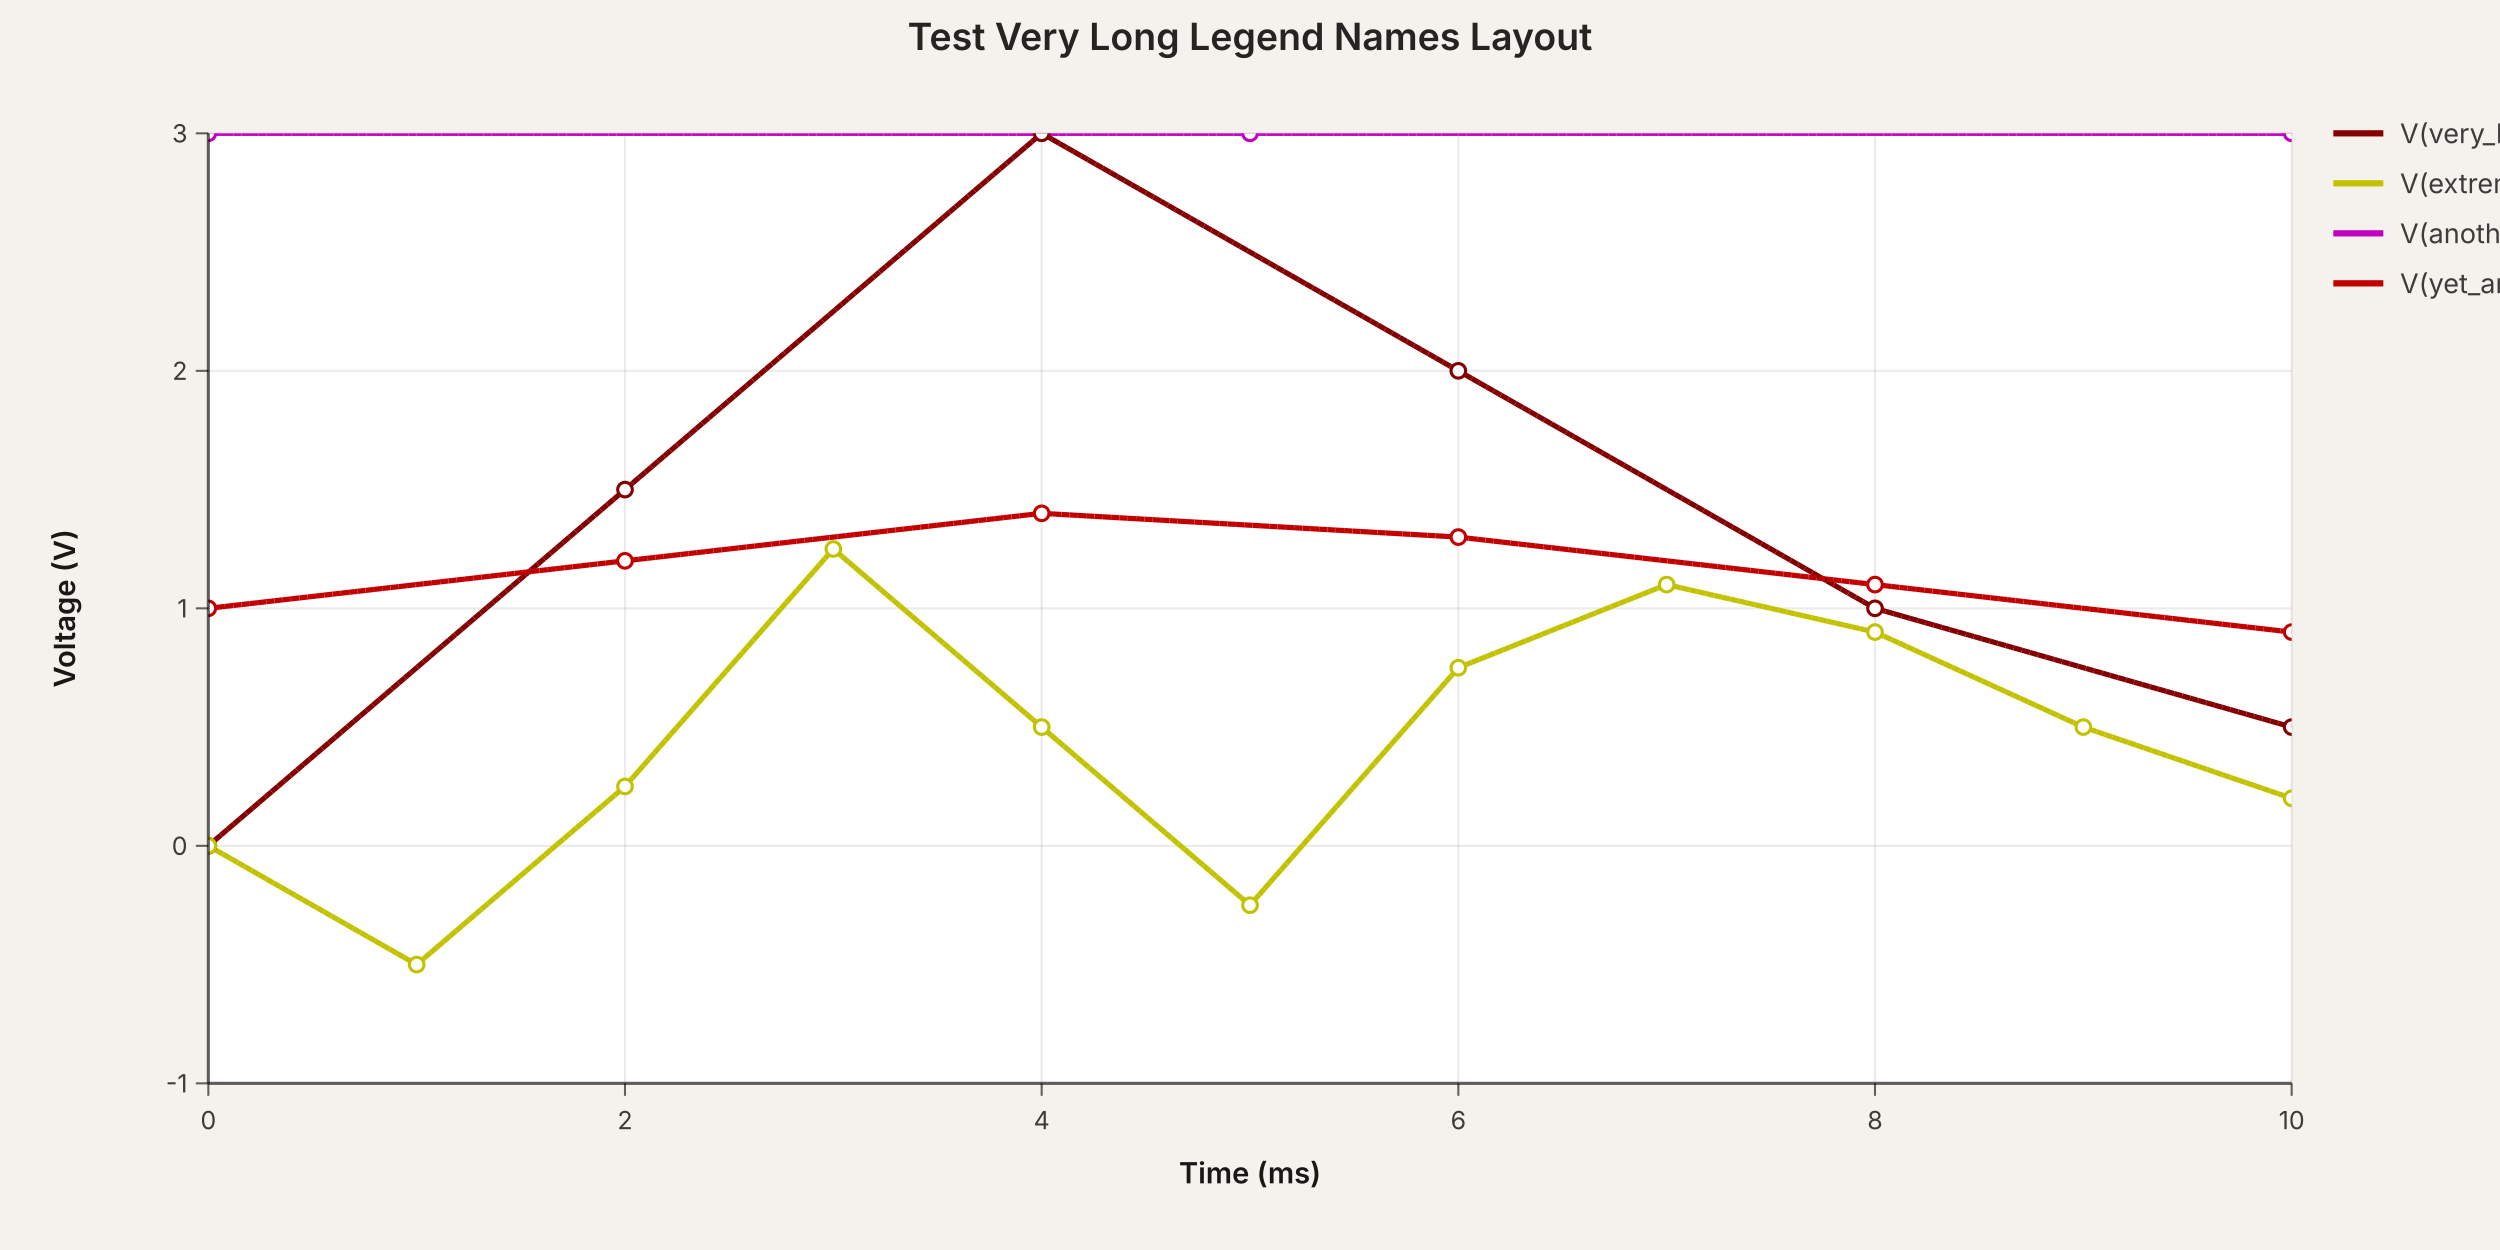
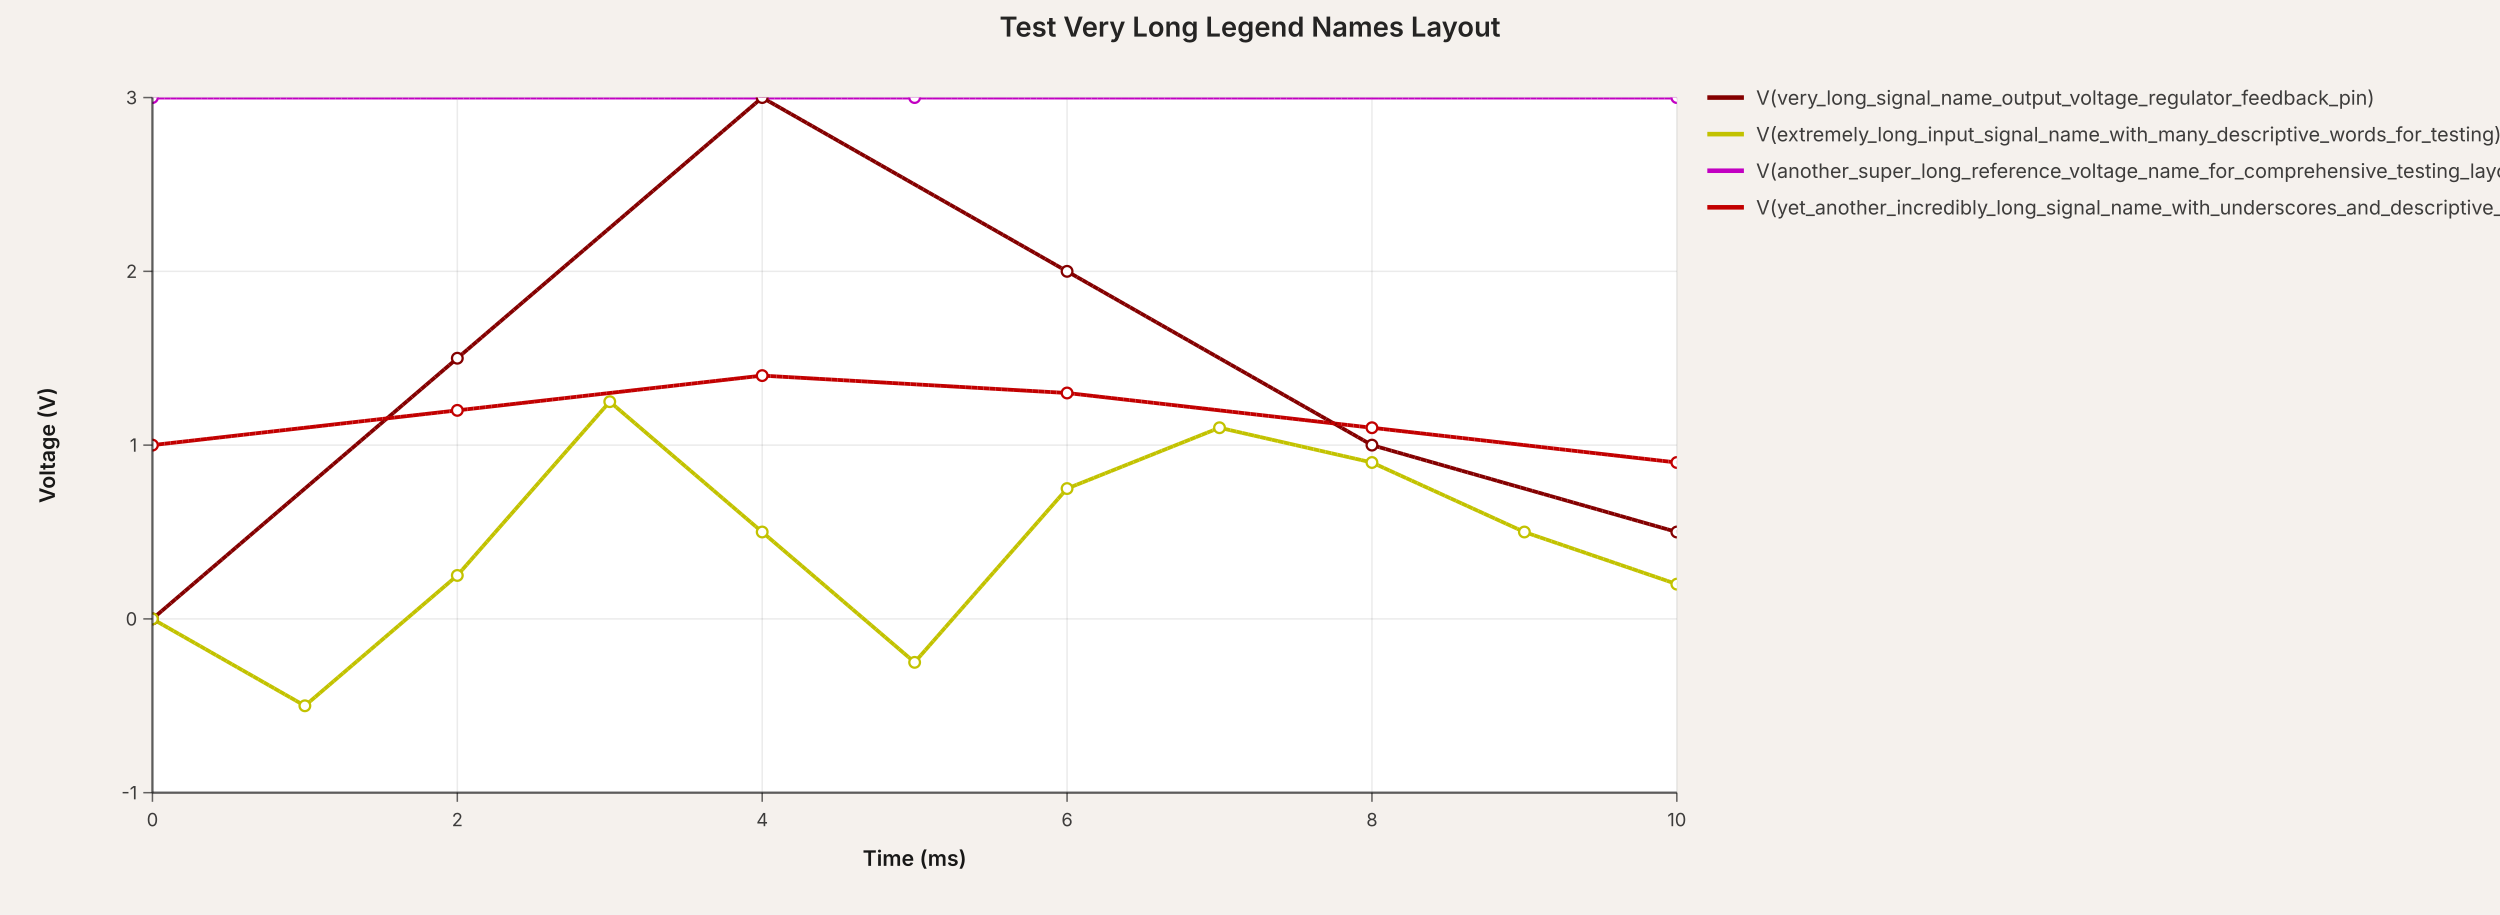
- <svg xmlns="http://www.w3.org/2000/svg" width="1200" height="600" viewBox="0 0 1200 600" data-simulation-experiment-id="exp-long-names" data-simulation-experiment-name="Test Very Long Legend Names Layout">
+ <svg xmlns="http://www.w3.org/2000/svg" width="1640" height="600" viewBox="0 0 1640 600" data-simulation-experiment-id="exp-long-names" data-simulation-experiment-name="Test Very Long Legend Names Layout">
  <style>
:root { color-scheme: light; }
svg { font-family: 'Inter', 'Helvetica Neue', Arial, sans-serif; }
.background { fill: rgb(245, 241, 237); }
.plot-background { fill: #ffffff; }
.grid-line { stroke: rgba(0, 0, 0, 0.08); stroke-width: 1; }
.axis { stroke: rgba(0, 0, 0, 0.6); stroke-width: 1.5; }
.axis-tick { stroke: rgba(0, 0, 0, 0.6); stroke-width: 1; }
.axis-label { fill: rgba(0, 0, 0, 0.75); font-size: 12px; }
.axis-title { fill: rgba(0, 0, 0, 0.9); font-size: 14px; font-weight: 600; }
.legend-label { fill: rgba(0, 0, 0, 0.75); font-size: 13px; }
.legend-line { stroke-width: 3; }
.simulation-line { fill: none; stroke-width: 2.5; }
.simulation-point { stroke-width: 1.5; fill: #ffffff; }
.chart-title { fill: rgba(0, 0, 0, 0.85); font-size: 18px; font-weight: 600; }
</style>
-   <rect class="background" x="0" y="0" width="1200" height="600" />
+   <rect class="background" x="0" y="0" width="1640" height="600" />
  <defs>
    <clipPath id="simulation-graph-exp-long-names">
      <rect x="100" y="64" width="1000" height="456" />
    </clipPath>
  </defs>
  <rect class="plot-background" x="100" y="64" width="1000" height="456" />
  <g class="grid">
    <line class="grid-line grid-line-x" x1="100" y1="64" x2="100" y2="520" />
    <line class="grid-line grid-line-x" x1="300" y1="64" x2="300" y2="520" />
    <line class="grid-line grid-line-x" x1="500" y1="64" x2="500" y2="520" />
    <line class="grid-line grid-line-x" x1="700" y1="64" x2="700" y2="520" />
    <line class="grid-line grid-line-x" x1="900" y1="64" x2="900" y2="520" />
    <line class="grid-line grid-line-x" x1="1100" y1="64" x2="1100" y2="520" />
    <line class="grid-line grid-line-y" x1="100" y1="520" x2="1100" y2="520" />
    <line class="grid-line grid-line-y" x1="100" y1="406" x2="1100" y2="406" />
    <line class="grid-line grid-line-y" x1="100" y1="292" x2="1100" y2="292" />
    <line class="grid-line grid-line-y" x1="100" y1="178" x2="1100" y2="178" />
    <line class="grid-line grid-line-y" x1="100" y1="64" x2="1100" y2="64" />
  </g>
  <g class="data-series">
-     <path class="simulation-line" d="M 100 406 L 300 235 L 500 64 L 700 178 L 900 292 L 1100 349" stroke="rgb(132, 0, 0)" clip-path="url(#simulation-graph-exp-long-names)" data-simulation-transient-voltage-graph-id="graph-1" data-schematic-voltage-probe-id="vp-1" stroke-dasharray="4 8" stroke-dashoffset="0" />
-     <path class="simulation-line" d="M 100 406 L 200 463 L 300 377.5 L 400 263.5 L 500 349 L 600 434.5 L 700 320.5 L 800 280.6 L 900 303.4 L 1000 349 L 1100 383.2" stroke="rgb(194, 194, 0)" clip-path="url(#simulation-graph-exp-long-names)" data-simulation-transient-voltage-graph-id="graph-2" data-schematic-voltage-probe-id="vp-2" stroke-dasharray="4 8" stroke-dashoffset="4" />
+     <path class="simulation-line" d="M 100 406 L 300 235 L 500 64 L 700 178 L 900 292 L 1100 349" stroke="rgb(132, 0, 0)" clip-path="url(#simulation-graph-exp-long-names)" data-simulation-transient-voltage-graph-id="graph-1" data-simulation-voltage-probe-id="vp-1" stroke-dasharray="4 8" stroke-dashoffset="0" />
+     <path class="simulation-line" d="M 100 406 L 200 463 L 300 377.5 L 400 263.5 L 500 349 L 600 434.5 L 700 320.5 L 800 280.6 L 900 303.4 L 1000 349 L 1100 383.2" stroke="rgb(194, 194, 0)" clip-path="url(#simulation-graph-exp-long-names)" data-simulation-transient-voltage-graph-id="graph-2" data-simulation-voltage-probe-id="vp-2" stroke-dasharray="4 8" stroke-dashoffset="4" />
    <path class="simulation-line" d="M 100 64 L 600 64 L 1100 64" stroke="rgb(194, 0, 194)" clip-path="url(#simulation-graph-exp-long-names)" data-simulation-transient-voltage-graph-id="graph-3" stroke-dasharray="4 8" stroke-dashoffset="8" />
    <path class="simulation-line" d="M 100 292 L 300 269.2 L 500 246.4 L 700 257.8 L 900 280.6 L 1100 303.4" stroke="rgb(194, 0, 0)" clip-path="url(#simulation-graph-exp-long-names)" data-simulation-transient-voltage-graph-id="graph-4" stroke-dasharray="4 8" stroke-dashoffset="0" />
-     <path class="simulation-line" d="M 100 406 L 300 235 L 500 64 L 700 178 L 900 292 L 1100 349" stroke="rgb(132, 0, 0)" clip-path="url(#simulation-graph-exp-long-names)" data-simulation-transient-voltage-graph-id="graph-1" data-schematic-voltage-probe-id="vp-1" stroke-dasharray="4 8" stroke-dashoffset="4" />
-     <path class="simulation-line" d="M 100 406 L 200 463 L 300 377.5 L 400 263.5 L 500 349 L 600 434.5 L 700 320.5 L 800 280.6 L 900 303.4 L 1000 349 L 1100 383.2" stroke="rgb(194, 194, 0)" clip-path="url(#simulation-graph-exp-long-names)" data-simulation-transient-voltage-graph-id="graph-2" data-schematic-voltage-probe-id="vp-2" stroke-dasharray="4 8" stroke-dashoffset="8" />
+     <path class="simulation-line" d="M 100 406 L 300 235 L 500 64 L 700 178 L 900 292 L 1100 349" stroke="rgb(132, 0, 0)" clip-path="url(#simulation-graph-exp-long-names)" data-simulation-transient-voltage-graph-id="graph-1" data-simulation-voltage-probe-id="vp-1" stroke-dasharray="4 8" stroke-dashoffset="4" />
+     <path class="simulation-line" d="M 100 406 L 200 463 L 300 377.5 L 400 263.5 L 500 349 L 600 434.5 L 700 320.5 L 800 280.6 L 900 303.4 L 1000 349 L 1100 383.2" stroke="rgb(194, 194, 0)" clip-path="url(#simulation-graph-exp-long-names)" data-simulation-transient-voltage-graph-id="graph-2" data-simulation-voltage-probe-id="vp-2" stroke-dasharray="4 8" stroke-dashoffset="8" />
    <path class="simulation-line" d="M 100 64 L 600 64 L 1100 64" stroke="rgb(194, 0, 194)" clip-path="url(#simulation-graph-exp-long-names)" data-simulation-transient-voltage-graph-id="graph-3" stroke-dasharray="4 8" stroke-dashoffset="0" />
    <path class="simulation-line" d="M 100 292 L 300 269.2 L 500 246.4 L 700 257.8 L 900 280.6 L 1100 303.4" stroke="rgb(194, 0, 0)" clip-path="url(#simulation-graph-exp-long-names)" data-simulation-transient-voltage-graph-id="graph-4" stroke-dasharray="4 8" stroke-dashoffset="4" />
-     <path class="simulation-line" d="M 100 406 L 300 235 L 500 64 L 700 178 L 900 292 L 1100 349" stroke="rgb(132, 0, 0)" clip-path="url(#simulation-graph-exp-long-names)" data-simulation-transient-voltage-graph-id="graph-1" data-schematic-voltage-probe-id="vp-1" stroke-dasharray="4 8" stroke-dashoffset="8" />
-     <path class="simulation-line" d="M 100 406 L 200 463 L 300 377.5 L 400 263.5 L 500 349 L 600 434.5 L 700 320.5 L 800 280.6 L 900 303.4 L 1000 349 L 1100 383.2" stroke="rgb(194, 194, 0)" clip-path="url(#simulation-graph-exp-long-names)" data-simulation-transient-voltage-graph-id="graph-2" data-schematic-voltage-probe-id="vp-2" stroke-dasharray="4 8" stroke-dashoffset="0" />
+     <path class="simulation-line" d="M 100 406 L 300 235 L 500 64 L 700 178 L 900 292 L 1100 349" stroke="rgb(132, 0, 0)" clip-path="url(#simulation-graph-exp-long-names)" data-simulation-transient-voltage-graph-id="graph-1" data-simulation-voltage-probe-id="vp-1" stroke-dasharray="4 8" stroke-dashoffset="8" />
+     <path class="simulation-line" d="M 100 406 L 200 463 L 300 377.5 L 400 263.5 L 500 349 L 600 434.5 L 700 320.5 L 800 280.6 L 900 303.4 L 1000 349 L 1100 383.2" stroke="rgb(194, 194, 0)" clip-path="url(#simulation-graph-exp-long-names)" data-simulation-transient-voltage-graph-id="graph-2" data-simulation-voltage-probe-id="vp-2" stroke-dasharray="4 8" stroke-dashoffset="0" />
    <path class="simulation-line" d="M 100 64 L 600 64 L 1100 64" stroke="rgb(194, 0, 194)" clip-path="url(#simulation-graph-exp-long-names)" data-simulation-transient-voltage-graph-id="graph-3" stroke-dasharray="4 8" stroke-dashoffset="4" />
    <path class="simulation-line" d="M 100 292 L 300 269.2 L 500 246.4 L 700 257.8 L 900 280.6 L 1100 303.4" stroke="rgb(194, 0, 0)" clip-path="url(#simulation-graph-exp-long-names)" data-simulation-transient-voltage-graph-id="graph-4" stroke-dasharray="4 8" stroke-dashoffset="8" />
    <circle class="simulation-point" cx="100" cy="406" r="3.5" stroke="rgb(132, 0, 0)" fill="#ffffff" clip-path="url(#simulation-graph-exp-long-names)" />
    <circle class="simulation-point" cx="300" cy="235" r="3.5" stroke="rgb(132, 0, 0)" fill="#ffffff" clip-path="url(#simulation-graph-exp-long-names)" />
    <circle class="simulation-point" cx="500" cy="64" r="3.5" stroke="rgb(132, 0, 0)" fill="#ffffff" clip-path="url(#simulation-graph-exp-long-names)" />
    <circle class="simulation-point" cx="700" cy="178" r="3.5" stroke="rgb(132, 0, 0)" fill="#ffffff" clip-path="url(#simulation-graph-exp-long-names)" />
    <circle class="simulation-point" cx="900" cy="292" r="3.5" stroke="rgb(132, 0, 0)" fill="#ffffff" clip-path="url(#simulation-graph-exp-long-names)" />
    <circle class="simulation-point" cx="1100" cy="349" r="3.5" stroke="rgb(132, 0, 0)" fill="#ffffff" clip-path="url(#simulation-graph-exp-long-names)" />
    <circle class="simulation-point" cx="100" cy="406" r="3.5" stroke="rgb(194, 194, 0)" fill="#ffffff" clip-path="url(#simulation-graph-exp-long-names)" />
    <circle class="simulation-point" cx="200" cy="463" r="3.5" stroke="rgb(194, 194, 0)" fill="#ffffff" clip-path="url(#simulation-graph-exp-long-names)" />
    <circle class="simulation-point" cx="300" cy="377.5" r="3.5" stroke="rgb(194, 194, 0)" fill="#ffffff" clip-path="url(#simulation-graph-exp-long-names)" />
    <circle class="simulation-point" cx="400" cy="263.5" r="3.5" stroke="rgb(194, 194, 0)" fill="#ffffff" clip-path="url(#simulation-graph-exp-long-names)" />
    <circle class="simulation-point" cx="500" cy="349" r="3.5" stroke="rgb(194, 194, 0)" fill="#ffffff" clip-path="url(#simulation-graph-exp-long-names)" />
    <circle class="simulation-point" cx="600" cy="434.5" r="3.5" stroke="rgb(194, 194, 0)" fill="#ffffff" clip-path="url(#simulation-graph-exp-long-names)" />
    <circle class="simulation-point" cx="700" cy="320.5" r="3.5" stroke="rgb(194, 194, 0)" fill="#ffffff" clip-path="url(#simulation-graph-exp-long-names)" />
    <circle class="simulation-point" cx="800" cy="280.6" r="3.5" stroke="rgb(194, 194, 0)" fill="#ffffff" clip-path="url(#simulation-graph-exp-long-names)" />
    <circle class="simulation-point" cx="900" cy="303.4" r="3.5" stroke="rgb(194, 194, 0)" fill="#ffffff" clip-path="url(#simulation-graph-exp-long-names)" />
    <circle class="simulation-point" cx="1000" cy="349" r="3.5" stroke="rgb(194, 194, 0)" fill="#ffffff" clip-path="url(#simulation-graph-exp-long-names)" />
    <circle class="simulation-point" cx="1100" cy="383.2" r="3.5" stroke="rgb(194, 194, 0)" fill="#ffffff" clip-path="url(#simulation-graph-exp-long-names)" />
    <circle class="simulation-point" cx="100" cy="64" r="3.5" stroke="rgb(194, 0, 194)" fill="#ffffff" clip-path="url(#simulation-graph-exp-long-names)" />
    <circle class="simulation-point" cx="600" cy="64" r="3.5" stroke="rgb(194, 0, 194)" fill="#ffffff" clip-path="url(#simulation-graph-exp-long-names)" />
    <circle class="simulation-point" cx="1100" cy="64" r="3.5" stroke="rgb(194, 0, 194)" fill="#ffffff" clip-path="url(#simulation-graph-exp-long-names)" />
    <circle class="simulation-point" cx="100" cy="292" r="3.5" stroke="rgb(194, 0, 0)" fill="#ffffff" clip-path="url(#simulation-graph-exp-long-names)" />
    <circle class="simulation-point" cx="300" cy="269.2" r="3.5" stroke="rgb(194, 0, 0)" fill="#ffffff" clip-path="url(#simulation-graph-exp-long-names)" />
    <circle class="simulation-point" cx="500" cy="246.4" r="3.5" stroke="rgb(194, 0, 0)" fill="#ffffff" clip-path="url(#simulation-graph-exp-long-names)" />
    <circle class="simulation-point" cx="700" cy="257.8" r="3.5" stroke="rgb(194, 0, 0)" fill="#ffffff" clip-path="url(#simulation-graph-exp-long-names)" />
    <circle class="simulation-point" cx="900" cy="280.6" r="3.5" stroke="rgb(194, 0, 0)" fill="#ffffff" clip-path="url(#simulation-graph-exp-long-names)" />
    <circle class="simulation-point" cx="1100" cy="303.4" r="3.5" stroke="rgb(194, 0, 0)" fill="#ffffff" clip-path="url(#simulation-graph-exp-long-names)" />
  </g>
  <g class="axes">
    <line class="axis axis-x" x1="100" y1="520" x2="1100" y2="520" />
    <line class="axis axis-y" x1="100" y1="64" x2="100" y2="520" />
    <line class="axis-tick axis-tick-x" x1="100" y1="520" x2="100" y2="526" />
    <text class="axis-label axis-label-x" x="100" y="542" text-anchor="middle">0</text>
    <line class="axis-tick axis-tick-x" x1="300" y1="520" x2="300" y2="526" />
    <text class="axis-label axis-label-x" x="300" y="542" text-anchor="middle">2</text>
    <line class="axis-tick axis-tick-x" x1="500" y1="520" x2="500" y2="526" />
    <text class="axis-label axis-label-x" x="500" y="542" text-anchor="middle">4</text>
    <line class="axis-tick axis-tick-x" x1="700" y1="520" x2="700" y2="526" />
    <text class="axis-label axis-label-x" x="700" y="542" text-anchor="middle">6</text>
    <line class="axis-tick axis-tick-x" x1="900" y1="520" x2="900" y2="526" />
    <text class="axis-label axis-label-x" x="900" y="542" text-anchor="middle">8</text>
    <line class="axis-tick axis-tick-x" x1="1100" y1="520" x2="1100" y2="526" />
    <text class="axis-label axis-label-x" x="1100" y="542" text-anchor="middle">10</text>
    <line class="axis-tick axis-tick-y" x1="94" y1="520" x2="100" y2="520" />
    <text class="axis-label axis-label-y" x="90" y="520" text-anchor="end" dominant-baseline="middle">-1</text>
    <line class="axis-tick axis-tick-y" x1="94" y1="406" x2="100" y2="406" />
    <text class="axis-label axis-label-y" x="90" y="406" text-anchor="end" dominant-baseline="middle">0</text>
    <line class="axis-tick axis-tick-y" x1="94" y1="292" x2="100" y2="292" />
    <text class="axis-label axis-label-y" x="90" y="292" text-anchor="end" dominant-baseline="middle">1</text>
    <line class="axis-tick axis-tick-y" x1="94" y1="178" x2="100" y2="178" />
    <text class="axis-label axis-label-y" x="90" y="178" text-anchor="end" dominant-baseline="middle">2</text>
    <line class="axis-tick axis-tick-y" x1="94" y1="64" x2="100" y2="64" />
    <text class="axis-label axis-label-y" x="90" y="64" text-anchor="end" dominant-baseline="middle">3</text>
    <text class="axis-title axis-title-x" x="600" y="568" text-anchor="middle">Time (ms)</text>
    <text class="axis-title axis-title-y" x="36" y="292" transform="rotate(-90 36 292)" text-anchor="middle">Voltage (V)</text>
  </g>
  <g class="legend">
    <g class="legend-item" transform="translate(1120 64)">
      <line class="legend-line" x1="0" y1="0" x2="24" y2="0" stroke="rgb(132, 0, 0)" />
      <text class="legend-label" x="32" y="0" dominant-baseline="middle">V(very_long_signal_name_output_voltage_regulator_feedback_pin)</text>
    </g>
    <g class="legend-item" transform="translate(1120 88)">
      <line class="legend-line" x1="0" y1="0" x2="24" y2="0" stroke="rgb(194, 194, 0)" />
      <text class="legend-label" x="32" y="0" dominant-baseline="middle">V(extremely_long_input_signal_name_with_many_descriptive_words_for_testing)</text>
    </g>
    <g class="legend-item" transform="translate(1120 112)">
      <line class="legend-line" x1="0" y1="0" x2="24" y2="0" stroke="rgb(194, 0, 194)" />
      <text class="legend-label" x="32" y="0" dominant-baseline="middle">V(another_super_long_reference_voltage_name_for_comprehensive_testing_layout)</text>
    </g>
    <g class="legend-item" transform="translate(1120 136)">
      <line class="legend-line" x1="0" y1="0" x2="24" y2="0" stroke="rgb(194, 0, 0)" />
      <text class="legend-label" x="32" y="0" dominant-baseline="middle">V(yet_another_incredibly_long_signal_name_with_underscores_and_descriptive_text)</text>
    </g>
  </g>
-   <text class="chart-title" x="600" y="24" text-anchor="middle">Test Very Long Legend Names Layout</text>
+   <text class="chart-title" x="820" y="24" text-anchor="middle">Test Very Long Legend Names Layout</text>
</svg>
